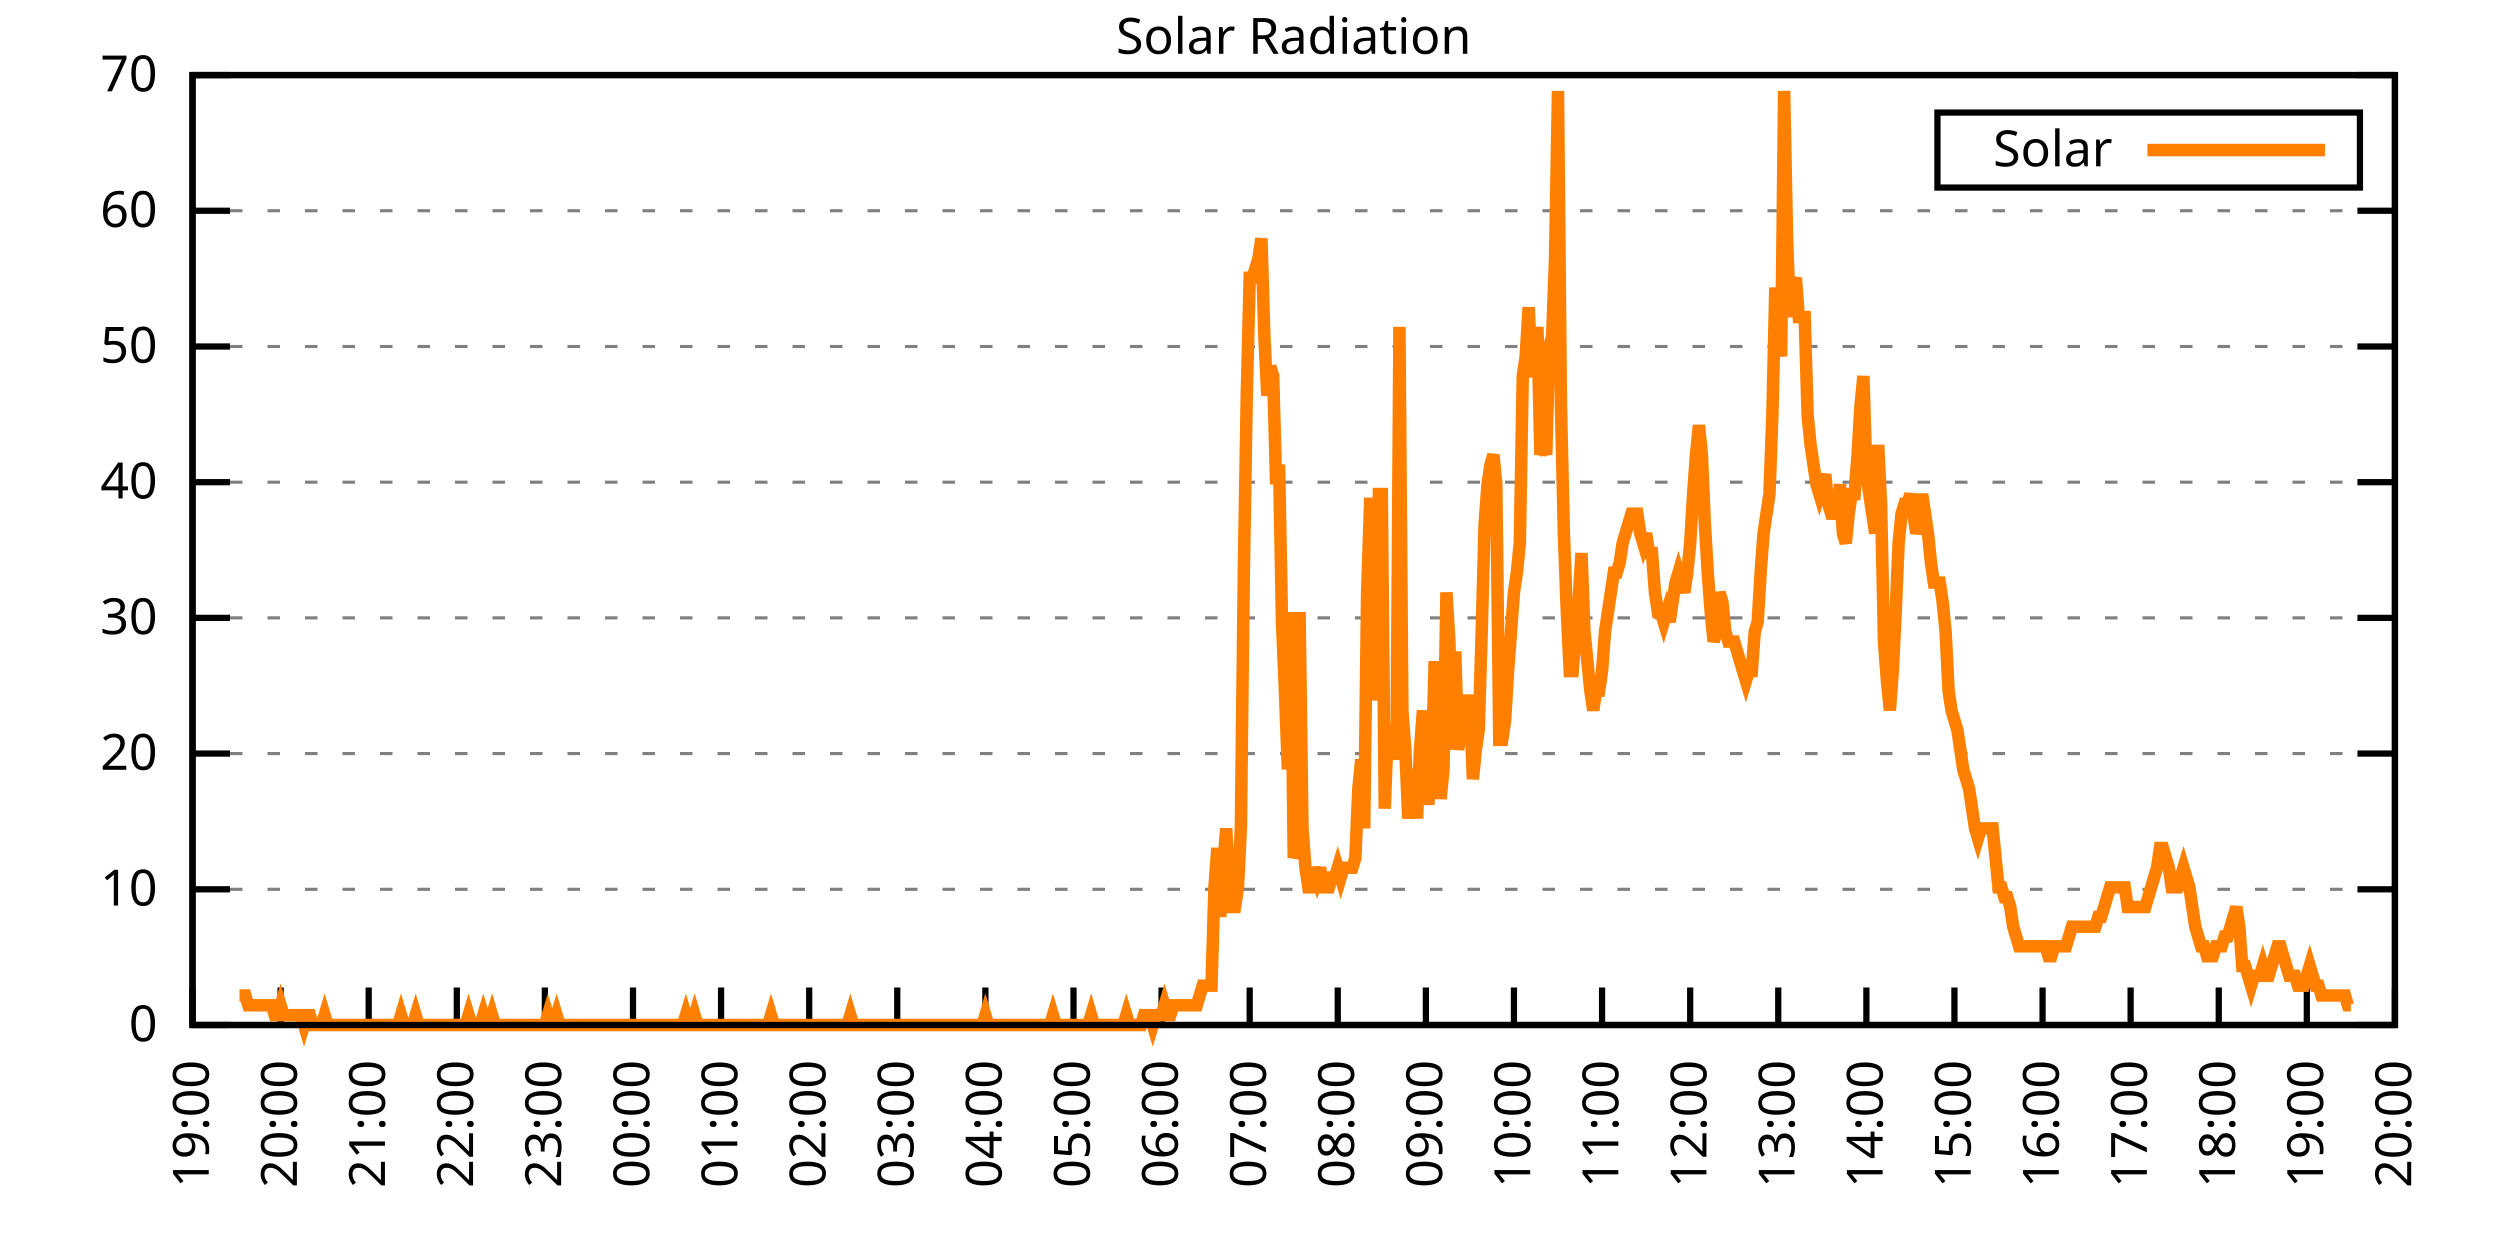
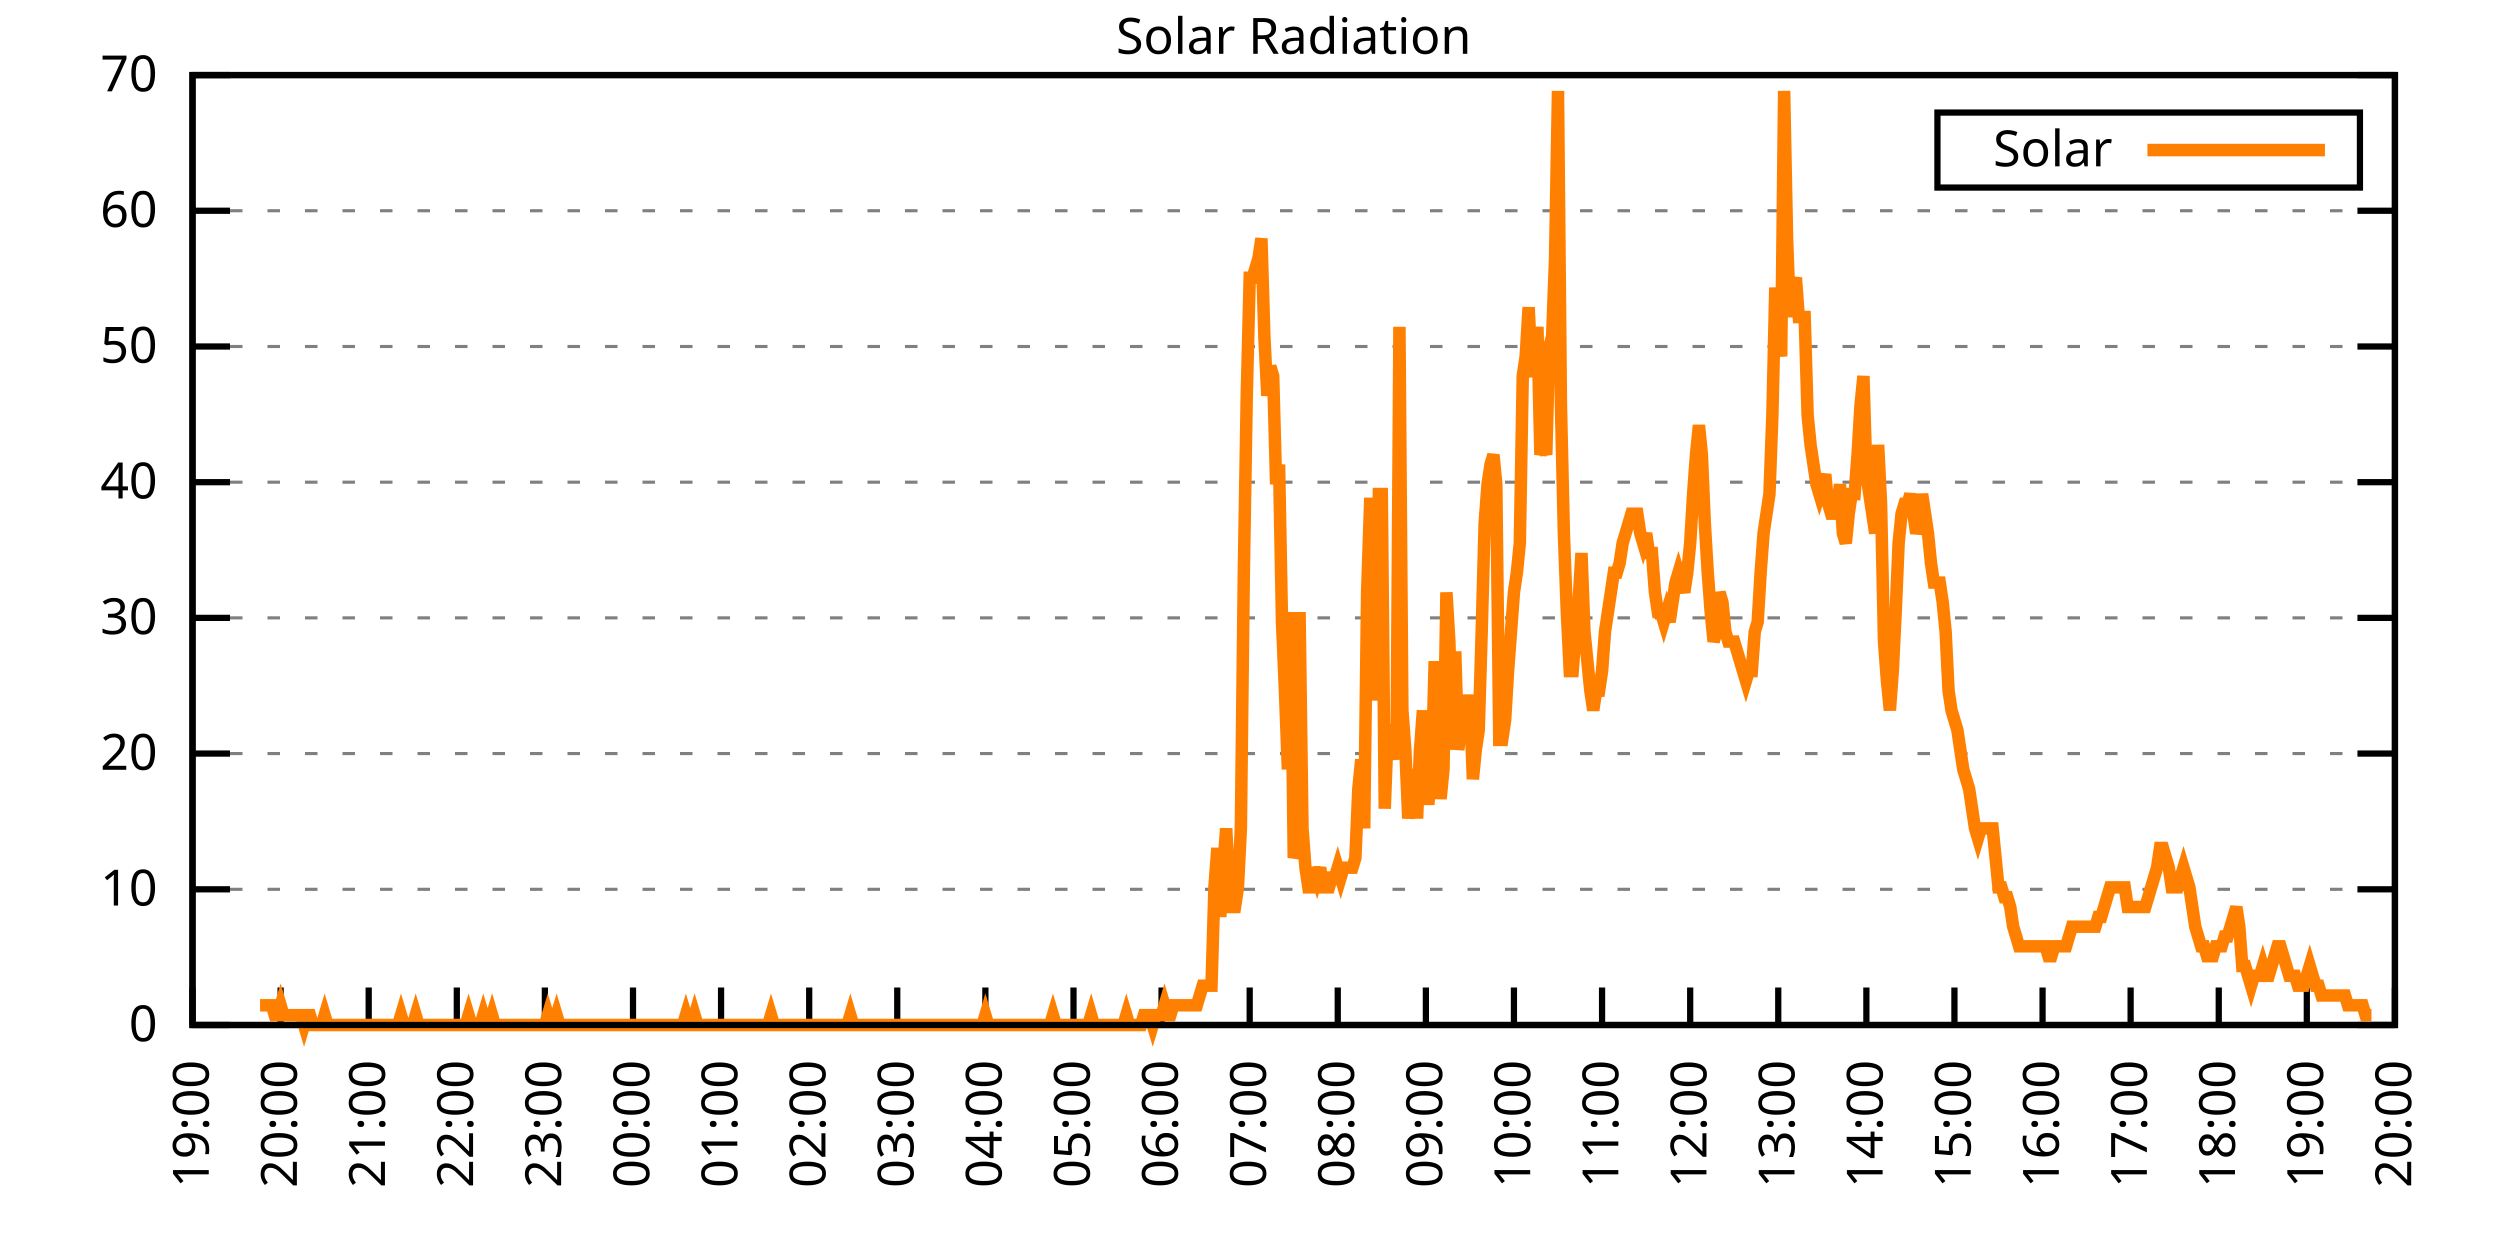
<svg xmlns="http://www.w3.org/2000/svg" xmlns:xlink="http://www.w3.org/1999/xlink" width="400" height="200" viewBox="0 0 400 200">
  <g id="gnuplot_canvas">
    <rect x="0" y="0" width="400" height="200" fill="none" />
    <defs>
      <circle id="gpDot" r="0.5" stroke-width="0.5" stroke="currentColor" />
      <path id="gpPt0" stroke-width="0.333" stroke="currentColor" d="M-1,0 h2 M0,-1 v2" />
      <path id="gpPt1" stroke-width="0.333" stroke="currentColor" d="M-1,-1 L1,1 M1,-1 L-1,1" />
      <path id="gpPt2" stroke-width="0.333" stroke="currentColor" d="M-1,0 L1,0 M0,-1 L0,1 M-1,-1 L1,1 M-1,1 L1,-1" />
      <rect id="gpPt3" stroke-width="0.333" stroke="currentColor" x="-1" y="-1" width="2" height="2" />
      <rect id="gpPt4" stroke-width="0.333" stroke="currentColor" fill="currentColor" x="-1" y="-1" width="2" height="2" />
      <circle id="gpPt5" stroke-width="0.333" stroke="currentColor" cx="0" cy="0" r="1" />
      <use xlink:href="#gpPt5" id="gpPt6" fill="currentColor" stroke="none" />
      <path id="gpPt7" stroke-width="0.333" stroke="currentColor" d="M0,-1.33 L-1.33,0.67 L1.33,0.67 z" />
      <use xlink:href="#gpPt7" id="gpPt8" fill="currentColor" stroke="none" />
      <use xlink:href="#gpPt7" id="gpPt9" stroke="currentColor" transform="rotate(180)" />
      <use xlink:href="#gpPt9" id="gpPt10" fill="currentColor" stroke="none" />
      <use xlink:href="#gpPt3" id="gpPt11" stroke="currentColor" transform="rotate(45)" />
      <use xlink:href="#gpPt11" id="gpPt12" fill="currentColor" stroke="none" />
      <path id="gpPt13" stroke-width="0.333" stroke="currentColor" d="M0,1.330 L1.265,0.411 L0.782,-1.067 L-0.782,-1.076 L-1.265,0.411 z" />
      <use xlink:href="#gpPt13" id="gpPt14" fill="currentColor" stroke="none" />
      <filter id="textbox" filterUnits="objectBoundingBox" x="0" y="0" height="1" width="1">
        <feFlood flood-color="white" flood-opacity="1" result="bgnd" />
        <feComposite in="SourceGraphic" in2="bgnd" operator="atop" />
      </filter>
      <filter id="greybox" filterUnits="objectBoundingBox" x="0" y="0" height="1" width="1">
        <feFlood flood-color="lightgrey" flood-opacity="1" result="grey" />
        <feComposite in="SourceGraphic" in2="grey" operator="atop" />
      </filter>
    </defs>
    <g fill="none" color="white" stroke="currentColor" stroke-width="1.00" stroke-linecap="butt" stroke-linejoin="miter">
</g>
    <g fill="none" color="black" stroke="currentColor" stroke-width="1.00" stroke-linecap="butt" stroke-linejoin="miter">
      <g stroke="none" shape-rendering="crispEdges">
        <polygon fill="rgb(255, 255, 255)" points="30.80,164.00 383.18,164.00 383.18,12.02 30.80,12.02 " />
      </g>
    </g>
    <g fill="none" color="black" stroke="currentColor" stroke-width="1.00" stroke-linecap="butt" stroke-linejoin="miter">
</g>
    <g fill="none" color="black" stroke="black" stroke-width="0.50" stroke-linecap="butt" stroke-linejoin="miter">
</g>
    <g fill="none" color="gray" stroke="currentColor" stroke-width="0.50" stroke-linecap="butt" stroke-linejoin="miter">
      <path stroke="gray" stroke-dasharray="2,4" class="gridline" d="M30.80,164.00 L383.19,164.00  " />
    </g>
    <g fill="none" color="gray" stroke="gray" stroke-width="1.00" stroke-linecap="butt" stroke-linejoin="miter">
</g>
    <g fill="none" color="black" stroke="currentColor" stroke-width="1.00" stroke-linecap="butt" stroke-linejoin="miter">
      <path stroke="black" d="M30.80,164.00 L36.80,164.00 M383.19,164.00 L377.19,164.00  " />
      <g transform="translate(25.20,166.60)" stroke="none" fill="black" font-family="Sans" font-size="8.00" text-anchor="end">
        <text>
          <tspan font-family="Sans"> 0</tspan>
        </text>
      </g>
    </g>
    <g fill="none" color="black" stroke="currentColor" stroke-width="1.00" stroke-linecap="butt" stroke-linejoin="miter">
</g>
    <g fill="none" color="black" stroke="black" stroke-width="0.50" stroke-linecap="butt" stroke-linejoin="miter">
</g>
    <g fill="none" color="gray" stroke="currentColor" stroke-width="0.50" stroke-linecap="butt" stroke-linejoin="miter">
      <path stroke="gray" stroke-dasharray="2,4" class="gridline" d="M30.80,142.29 L383.19,142.29  " />
    </g>
    <g fill="none" color="gray" stroke="gray" stroke-width="1.00" stroke-linecap="butt" stroke-linejoin="miter">
</g>
    <g fill="none" color="black" stroke="currentColor" stroke-width="1.00" stroke-linecap="butt" stroke-linejoin="miter">
      <path stroke="black" d="M30.80,142.29 L36.80,142.29 M383.19,142.29 L377.19,142.29  " />
      <g transform="translate(25.20,144.89)" stroke="none" fill="black" font-family="Sans" font-size="8.00" text-anchor="end">
        <text>
          <tspan font-family="Sans"> 10</tspan>
        </text>
      </g>
    </g>
    <g fill="none" color="black" stroke="currentColor" stroke-width="1.00" stroke-linecap="butt" stroke-linejoin="miter">
</g>
    <g fill="none" color="black" stroke="black" stroke-width="0.50" stroke-linecap="butt" stroke-linejoin="miter">
</g>
    <g fill="none" color="gray" stroke="currentColor" stroke-width="0.50" stroke-linecap="butt" stroke-linejoin="miter">
      <path stroke="gray" stroke-dasharray="2,4" class="gridline" d="M30.80,120.57 L383.19,120.57  " />
    </g>
    <g fill="none" color="gray" stroke="gray" stroke-width="1.00" stroke-linecap="butt" stroke-linejoin="miter">
</g>
    <g fill="none" color="black" stroke="currentColor" stroke-width="1.00" stroke-linecap="butt" stroke-linejoin="miter">
      <path stroke="black" d="M30.80,120.57 L36.80,120.57 M383.19,120.57 L377.19,120.57  " />
      <g transform="translate(25.20,123.17)" stroke="none" fill="black" font-family="Sans" font-size="8.00" text-anchor="end">
        <text>
          <tspan font-family="Sans"> 20</tspan>
        </text>
      </g>
    </g>
    <g fill="none" color="black" stroke="currentColor" stroke-width="1.00" stroke-linecap="butt" stroke-linejoin="miter">
</g>
    <g fill="none" color="black" stroke="black" stroke-width="0.50" stroke-linecap="butt" stroke-linejoin="miter">
</g>
    <g fill="none" color="gray" stroke="currentColor" stroke-width="0.50" stroke-linecap="butt" stroke-linejoin="miter">
      <path stroke="gray" stroke-dasharray="2,4" class="gridline" d="M30.80,98.86 L383.19,98.86  " />
    </g>
    <g fill="none" color="gray" stroke="gray" stroke-width="1.00" stroke-linecap="butt" stroke-linejoin="miter">
</g>
    <g fill="none" color="black" stroke="currentColor" stroke-width="1.00" stroke-linecap="butt" stroke-linejoin="miter">
      <path stroke="black" d="M30.80,98.86 L36.80,98.86 M383.19,98.86 L377.19,98.86  " />
      <g transform="translate(25.20,101.46)" stroke="none" fill="black" font-family="Sans" font-size="8.00" text-anchor="end">
        <text>
          <tspan font-family="Sans"> 30</tspan>
        </text>
      </g>
    </g>
    <g fill="none" color="black" stroke="currentColor" stroke-width="1.00" stroke-linecap="butt" stroke-linejoin="miter">
</g>
    <g fill="none" color="black" stroke="black" stroke-width="0.50" stroke-linecap="butt" stroke-linejoin="miter">
</g>
    <g fill="none" color="gray" stroke="currentColor" stroke-width="0.50" stroke-linecap="butt" stroke-linejoin="miter">
      <path stroke="gray" stroke-dasharray="2,4" class="gridline" d="M30.80,77.15 L383.19,77.15  " />
    </g>
    <g fill="none" color="gray" stroke="gray" stroke-width="1.00" stroke-linecap="butt" stroke-linejoin="miter">
</g>
    <g fill="none" color="black" stroke="currentColor" stroke-width="1.00" stroke-linecap="butt" stroke-linejoin="miter">
      <path stroke="black" d="M30.80,77.15 L36.80,77.15 M383.19,77.15 L377.19,77.15  " />
      <g transform="translate(25.20,79.75)" stroke="none" fill="black" font-family="Sans" font-size="8.00" text-anchor="end">
        <text>
          <tspan font-family="Sans"> 40</tspan>
        </text>
      </g>
    </g>
    <g fill="none" color="black" stroke="currentColor" stroke-width="1.00" stroke-linecap="butt" stroke-linejoin="miter">
</g>
    <g fill="none" color="black" stroke="black" stroke-width="0.50" stroke-linecap="butt" stroke-linejoin="miter">
</g>
    <g fill="none" color="gray" stroke="currentColor" stroke-width="0.50" stroke-linecap="butt" stroke-linejoin="miter">
      <path stroke="gray" stroke-dasharray="2,4" class="gridline" d="M30.80,55.44 L383.19,55.44  " />
    </g>
    <g fill="none" color="gray" stroke="gray" stroke-width="1.00" stroke-linecap="butt" stroke-linejoin="miter">
</g>
    <g fill="none" color="black" stroke="currentColor" stroke-width="1.00" stroke-linecap="butt" stroke-linejoin="miter">
      <path stroke="black" d="M30.80,55.44 L36.80,55.44 M383.19,55.44 L377.19,55.44  " />
      <g transform="translate(25.20,58.04)" stroke="none" fill="black" font-family="Sans" font-size="8.00" text-anchor="end">
        <text>
          <tspan font-family="Sans"> 50</tspan>
        </text>
      </g>
    </g>
    <g fill="none" color="black" stroke="currentColor" stroke-width="1.00" stroke-linecap="butt" stroke-linejoin="miter">
</g>
    <g fill="none" color="black" stroke="black" stroke-width="0.50" stroke-linecap="butt" stroke-linejoin="miter">
</g>
    <g fill="none" color="gray" stroke="currentColor" stroke-width="0.50" stroke-linecap="butt" stroke-linejoin="miter">
      <path stroke="gray" stroke-dasharray="2,4" class="gridline" d="M30.80,33.72 L383.19,33.72  " />
    </g>
    <g fill="none" color="gray" stroke="gray" stroke-width="1.00" stroke-linecap="butt" stroke-linejoin="miter">
</g>
    <g fill="none" color="black" stroke="currentColor" stroke-width="1.00" stroke-linecap="butt" stroke-linejoin="miter">
      <path stroke="black" d="M30.80,33.72 L36.80,33.72 M383.19,33.72 L377.19,33.72  " />
      <g transform="translate(25.20,36.32)" stroke="none" fill="black" font-family="Sans" font-size="8.00" text-anchor="end">
        <text>
          <tspan font-family="Sans"> 60</tspan>
        </text>
      </g>
    </g>
    <g fill="none" color="black" stroke="currentColor" stroke-width="1.00" stroke-linecap="butt" stroke-linejoin="miter">
</g>
    <g fill="none" color="black" stroke="black" stroke-width="0.50" stroke-linecap="butt" stroke-linejoin="miter">
</g>
    <g fill="none" color="gray" stroke="currentColor" stroke-width="0.50" stroke-linecap="butt" stroke-linejoin="miter">
      <path stroke="gray" stroke-dasharray="2,4" class="gridline" d="M30.80,12.01 L383.19,12.01  " />
    </g>
    <g fill="none" color="gray" stroke="gray" stroke-width="1.00" stroke-linecap="butt" stroke-linejoin="miter">
</g>
    <g fill="none" color="black" stroke="currentColor" stroke-width="1.00" stroke-linecap="butt" stroke-linejoin="miter">
      <path stroke="black" d="M30.80,12.01 L36.80,12.01 M383.19,12.01 L377.19,12.01  " />
      <g transform="translate(25.20,14.61)" stroke="none" fill="black" font-family="Sans" font-size="8.00" text-anchor="end">
        <text>
          <tspan font-family="Sans"> 70</tspan>
        </text>
      </g>
    </g>
    <g fill="none" color="black" stroke="currentColor" stroke-width="1.00" stroke-linecap="butt" stroke-linejoin="miter">
      <path stroke="black" d="M30.80,164.00 L30.80,158.00  " />
      <g transform="translate(33.40,169.60) rotate(270.00)" stroke="none" fill="black" font-family="Sans" font-size="8.00" text-anchor="end">
        <text>
          <tspan font-family="Sans">19:00</tspan>
        </text>
      </g>
    </g>
    <g fill="none" color="black" stroke="currentColor" stroke-width="1.00" stroke-linecap="butt" stroke-linejoin="miter">
      <path stroke="black" d="M44.90,164.00 L44.90,158.00  " />
      <g transform="translate(47.50,169.60) rotate(270.00)" stroke="none" fill="black" font-family="Sans" font-size="8.00" text-anchor="end">
        <text>
          <tspan font-family="Sans">20:00</tspan>
        </text>
      </g>
    </g>
    <g fill="none" color="black" stroke="currentColor" stroke-width="1.00" stroke-linecap="butt" stroke-linejoin="miter">
      <path stroke="black" d="M58.99,164.00 L58.99,158.00  " />
      <g transform="translate(61.59,169.60) rotate(270.00)" stroke="none" fill="black" font-family="Sans" font-size="8.00" text-anchor="end">
        <text>
          <tspan font-family="Sans">21:00</tspan>
        </text>
      </g>
    </g>
    <g fill="none" color="black" stroke="currentColor" stroke-width="1.00" stroke-linecap="butt" stroke-linejoin="miter">
      <path stroke="black" d="M73.09,164.00 L73.09,158.00  " />
      <g transform="translate(75.69,169.60) rotate(270.00)" stroke="none" fill="black" font-family="Sans" font-size="8.00" text-anchor="end">
        <text>
          <tspan font-family="Sans">22:00</tspan>
        </text>
      </g>
    </g>
    <g fill="none" color="black" stroke="currentColor" stroke-width="1.00" stroke-linecap="butt" stroke-linejoin="miter">
      <path stroke="black" d="M87.18,164.00 L87.18,158.00  " />
      <g transform="translate(89.78,169.60) rotate(270.00)" stroke="none" fill="black" font-family="Sans" font-size="8.00" text-anchor="end">
        <text>
          <tspan font-family="Sans">23:00</tspan>
        </text>
      </g>
    </g>
    <g fill="none" color="black" stroke="currentColor" stroke-width="1.00" stroke-linecap="butt" stroke-linejoin="miter">
      <path stroke="black" d="M101.28,164.00 L101.28,158.00  " />
      <g transform="translate(103.88,169.60) rotate(270.00)" stroke="none" fill="black" font-family="Sans" font-size="8.00" text-anchor="end">
        <text>
          <tspan font-family="Sans">00:00</tspan>
        </text>
      </g>
    </g>
    <g fill="none" color="black" stroke="currentColor" stroke-width="1.00" stroke-linecap="butt" stroke-linejoin="miter">
      <path stroke="black" d="M115.37,164.00 L115.37,158.00  " />
      <g transform="translate(117.97,169.60) rotate(270.00)" stroke="none" fill="black" font-family="Sans" font-size="8.00" text-anchor="end">
        <text>
          <tspan font-family="Sans">01:00</tspan>
        </text>
      </g>
    </g>
    <g fill="none" color="black" stroke="currentColor" stroke-width="1.00" stroke-linecap="butt" stroke-linejoin="miter">
      <path stroke="black" d="M129.47,164.00 L129.47,158.00  " />
      <g transform="translate(132.07,169.60) rotate(270.00)" stroke="none" fill="black" font-family="Sans" font-size="8.00" text-anchor="end">
        <text>
          <tspan font-family="Sans">02:00</tspan>
        </text>
      </g>
    </g>
    <g fill="none" color="black" stroke="currentColor" stroke-width="1.00" stroke-linecap="butt" stroke-linejoin="miter">
      <path stroke="black" d="M143.56,164.00 L143.56,158.00  " />
      <g transform="translate(146.16,169.60) rotate(270.00)" stroke="none" fill="black" font-family="Sans" font-size="8.00" text-anchor="end">
        <text>
          <tspan font-family="Sans">03:00</tspan>
        </text>
      </g>
    </g>
    <g fill="none" color="black" stroke="currentColor" stroke-width="1.00" stroke-linecap="butt" stroke-linejoin="miter">
      <path stroke="black" d="M157.66,164.00 L157.66,158.00  " />
      <g transform="translate(160.26,169.60) rotate(270.00)" stroke="none" fill="black" font-family="Sans" font-size="8.00" text-anchor="end">
        <text>
          <tspan font-family="Sans">04:00</tspan>
        </text>
      </g>
    </g>
    <g fill="none" color="black" stroke="currentColor" stroke-width="1.00" stroke-linecap="butt" stroke-linejoin="miter">
      <path stroke="black" d="M171.76,164.00 L171.76,158.00  " />
      <g transform="translate(174.36,169.60) rotate(270.00)" stroke="none" fill="black" font-family="Sans" font-size="8.00" text-anchor="end">
        <text>
          <tspan font-family="Sans">05:00</tspan>
        </text>
      </g>
    </g>
    <g fill="none" color="black" stroke="currentColor" stroke-width="1.00" stroke-linecap="butt" stroke-linejoin="miter">
      <path stroke="black" d="M185.85,164.00 L185.85,158.00  " />
      <g transform="translate(188.45,169.60) rotate(270.00)" stroke="none" fill="black" font-family="Sans" font-size="8.00" text-anchor="end">
        <text>
          <tspan font-family="Sans">06:00</tspan>
        </text>
      </g>
    </g>
    <g fill="none" color="black" stroke="currentColor" stroke-width="1.00" stroke-linecap="butt" stroke-linejoin="miter">
      <path stroke="black" d="M199.95,164.00 L199.95,158.00  " />
      <g transform="translate(202.55,169.60) rotate(270.00)" stroke="none" fill="black" font-family="Sans" font-size="8.00" text-anchor="end">
        <text>
          <tspan font-family="Sans">07:00</tspan>
        </text>
      </g>
    </g>
    <g fill="none" color="black" stroke="currentColor" stroke-width="1.00" stroke-linecap="butt" stroke-linejoin="miter">
      <path stroke="black" d="M214.04,164.00 L214.04,158.00  " />
      <g transform="translate(216.64,169.60) rotate(270.00)" stroke="none" fill="black" font-family="Sans" font-size="8.00" text-anchor="end">
        <text>
          <tspan font-family="Sans">08:00</tspan>
        </text>
      </g>
    </g>
    <g fill="none" color="black" stroke="currentColor" stroke-width="1.00" stroke-linecap="butt" stroke-linejoin="miter">
      <path stroke="black" d="M228.14,164.00 L228.14,158.00  " />
      <g transform="translate(230.74,169.60) rotate(270.00)" stroke="none" fill="black" font-family="Sans" font-size="8.00" text-anchor="end">
        <text>
          <tspan font-family="Sans">09:00</tspan>
        </text>
      </g>
    </g>
    <g fill="none" color="black" stroke="currentColor" stroke-width="1.00" stroke-linecap="butt" stroke-linejoin="miter">
      <path stroke="black" d="M242.23,164.00 L242.23,158.00  " />
      <g transform="translate(244.83,169.60) rotate(270.00)" stroke="none" fill="black" font-family="Sans" font-size="8.00" text-anchor="end">
        <text>
          <tspan font-family="Sans">10:00</tspan>
        </text>
      </g>
    </g>
    <g fill="none" color="black" stroke="currentColor" stroke-width="1.00" stroke-linecap="butt" stroke-linejoin="miter">
      <path stroke="black" d="M256.33,164.00 L256.33,158.00  " />
      <g transform="translate(258.93,169.60) rotate(270.00)" stroke="none" fill="black" font-family="Sans" font-size="8.00" text-anchor="end">
        <text>
          <tspan font-family="Sans">11:00</tspan>
        </text>
      </g>
    </g>
    <g fill="none" color="black" stroke="currentColor" stroke-width="1.00" stroke-linecap="butt" stroke-linejoin="miter">
      <path stroke="black" d="M270.43,164.00 L270.43,158.00  " />
      <g transform="translate(273.03,169.60) rotate(270.00)" stroke="none" fill="black" font-family="Sans" font-size="8.00" text-anchor="end">
        <text>
          <tspan font-family="Sans">12:00</tspan>
        </text>
      </g>
    </g>
    <g fill="none" color="black" stroke="currentColor" stroke-width="1.00" stroke-linecap="butt" stroke-linejoin="miter">
      <path stroke="black" d="M284.52,164.00 L284.52,158.00  " />
      <g transform="translate(287.12,169.60) rotate(270.00)" stroke="none" fill="black" font-family="Sans" font-size="8.00" text-anchor="end">
        <text>
          <tspan font-family="Sans">13:00</tspan>
        </text>
      </g>
    </g>
    <g fill="none" color="black" stroke="currentColor" stroke-width="1.00" stroke-linecap="butt" stroke-linejoin="miter">
      <path stroke="black" d="M298.62,164.00 L298.62,158.00  " />
      <g transform="translate(301.22,169.60) rotate(270.00)" stroke="none" fill="black" font-family="Sans" font-size="8.00" text-anchor="end">
        <text>
          <tspan font-family="Sans">14:00</tspan>
        </text>
      </g>
    </g>
    <g fill="none" color="black" stroke="currentColor" stroke-width="1.00" stroke-linecap="butt" stroke-linejoin="miter">
      <path stroke="black" d="M312.71,164.00 L312.71,158.00  " />
      <g transform="translate(315.31,169.60) rotate(270.00)" stroke="none" fill="black" font-family="Sans" font-size="8.00" text-anchor="end">
        <text>
          <tspan font-family="Sans">15:00</tspan>
        </text>
      </g>
    </g>
    <g fill="none" color="black" stroke="currentColor" stroke-width="1.00" stroke-linecap="butt" stroke-linejoin="miter">
      <path stroke="black" d="M326.81,164.00 L326.81,158.00  " />
      <g transform="translate(329.41,169.60) rotate(270.00)" stroke="none" fill="black" font-family="Sans" font-size="8.00" text-anchor="end">
        <text>
          <tspan font-family="Sans">16:00</tspan>
        </text>
      </g>
    </g>
    <g fill="none" color="black" stroke="currentColor" stroke-width="1.00" stroke-linecap="butt" stroke-linejoin="miter">
      <path stroke="black" d="M340.90,164.00 L340.90,158.00  " />
      <g transform="translate(343.50,169.60) rotate(270.00)" stroke="none" fill="black" font-family="Sans" font-size="8.00" text-anchor="end">
        <text>
          <tspan font-family="Sans">17:00</tspan>
        </text>
      </g>
    </g>
    <g fill="none" color="black" stroke="currentColor" stroke-width="1.00" stroke-linecap="butt" stroke-linejoin="miter">
      <path stroke="black" d="M355.00,164.00 L355.00,158.00  " />
      <g transform="translate(357.60,169.60) rotate(270.00)" stroke="none" fill="black" font-family="Sans" font-size="8.00" text-anchor="end">
        <text>
          <tspan font-family="Sans">18:00</tspan>
        </text>
      </g>
    </g>
    <g fill="none" color="black" stroke="currentColor" stroke-width="1.00" stroke-linecap="butt" stroke-linejoin="miter">
      <path stroke="black" d="M369.09,164.00 L369.09,158.00  " />
      <g transform="translate(371.69,169.60) rotate(270.00)" stroke="none" fill="black" font-family="Sans" font-size="8.00" text-anchor="end">
        <text>
          <tspan font-family="Sans">19:00</tspan>
        </text>
      </g>
    </g>
    <g fill="none" color="black" stroke="currentColor" stroke-width="1.00" stroke-linecap="butt" stroke-linejoin="miter">
      <path stroke="black" d="M383.19,164.00 L383.19,158.00  " />
      <g transform="translate(385.79,169.60) rotate(270.00)" stroke="none" fill="black" font-family="Sans" font-size="8.00" text-anchor="end">
        <text>
          <tspan font-family="Sans">20:00</tspan>
        </text>
      </g>
    </g>
    <g fill="none" color="black" stroke="currentColor" stroke-width="1.00" stroke-linecap="butt" stroke-linejoin="miter">
</g>
    <g fill="none" color="black" stroke="currentColor" stroke-width="1.00" stroke-linecap="butt" stroke-linejoin="miter">
      <path stroke="black" d="M30.80,12.01 L30.80,164.00 L383.19,164.00 L383.19,12.01 L30.80,12.01 Z  " />
    </g>
    <g fill="none" color="black" stroke="currentColor" stroke-width="1.00" stroke-linecap="butt" stroke-linejoin="miter">
</g>
    <g fill="none" color="black" stroke="currentColor" stroke-width="1.00" stroke-linecap="butt" stroke-linejoin="miter">
      <path stroke="black" d="M309.99,30.01 L309.99,18.01 L377.59,18.01 L377.59,30.01 L309.99,30.01 Z  " />
    </g>
    <g id="Solar_Radiation_plot_1">
      <g fill="none" color="white" stroke="black" stroke-width="2.00" stroke-linecap="butt" stroke-linejoin="miter">
</g>
      <g fill="none" color="black" stroke="currentColor" stroke-width="2.00" stroke-linecap="butt" stroke-linejoin="miter">
        <g transform="translate(337.99,26.61)" stroke="none" fill="black" font-family="Sans" font-size="8.00" text-anchor="end">
          <text>
            <tspan font-family="Sans">Solar</tspan>
          </text>
        </g>
      </g>
      <g fill="none" color="black" stroke="currentColor" stroke-width="2.00" stroke-linecap="butt" stroke-linejoin="miter">
-         <path stroke="rgb(255, 127,   0)" d="M343.59,24.01 L371.99,24.01 M38.32,159.28 L38.79,159.28 L39.26,159.28 L39.73,160.85 L40.20,160.85 L40.67,160.85   L41.14,160.85 L41.61,160.85 L42.08,160.85 L42.55,160.85 L43.02,160.85 L43.49,160.85 L43.96,162.43 L44.43,162.43   L44.90,160.85 L45.37,162.43 L45.84,162.43 L46.31,162.43 L46.78,162.43 L47.24,162.43 L47.71,162.43 L48.18,162.43   L48.65,164.00 L49.12,162.43 L49.59,162.43 L50.06,164.00 L50.53,164.00 L51.00,164.00 L51.47,164.00 L51.94,162.43   L52.41,164.00 L52.88,164.00 L53.35,164.00 L53.82,164.00 L54.29,164.00 L54.76,164.00 L55.23,164.00 L55.70,164.00   L56.17,164.00 L56.64,164.00 L57.11,164.00 L57.58,164.00 L58.05,164.00 L58.52,164.00 L58.99,164.00 L59.46,164.00   L59.93,164.00 L60.40,164.00 L60.87,164.00 L61.34,164.00 L61.81,164.00 L62.28,164.00 L62.75,164.00 L63.22,164.00   L63.69,164.00 L64.16,162.43 L64.63,164.00 L65.10,164.00 L65.57,164.00 L66.04,164.00 L66.51,162.43 L66.98,164.00   L67.45,164.00 L67.92,164.00 L68.39,164.00 L68.86,164.00 L69.33,164.00 L69.80,164.00 L70.27,164.00 L70.74,164.00   L71.21,164.00 L71.68,164.00 L72.15,164.00 L72.62,164.00 L73.09,164.00 L73.56,164.00 L74.03,164.00 L74.50,164.00   L74.97,162.43 L75.44,164.00 L75.91,164.00 L76.38,164.00 L76.85,164.00 L77.32,162.43 L77.79,164.00 L78.26,164.00   L78.73,162.43 L79.19,164.00 L79.66,164.00 L80.13,164.00 L80.60,164.00 L81.07,164.00 L81.54,164.00 L82.01,164.00   L82.48,164.00 L82.95,164.00 L83.42,164.00 L83.89,164.00 L84.36,164.00 L84.83,164.00 L85.30,164.00 L85.77,164.00   L86.24,164.00 L86.71,164.00 L87.18,164.00 L87.65,162.43 L88.12,164.00 L88.59,164.00 L89.06,162.43 L89.53,164.00   L90.00,164.00 L90.47,164.00 L90.94,164.00 L91.41,164.00 L91.88,164.00 L92.35,164.00 L92.82,164.00 L93.29,164.00   L93.76,164.00 L94.23,164.00 L94.70,164.00 L95.17,164.00 L95.64,164.00 L96.11,164.00 L96.58,164.00 L97.05,164.00   L97.52,164.00 L97.99,164.00 L98.46,164.00 L98.93,164.00 L99.40,164.00 L99.87,164.00 L100.34,164.00 L100.81,164.00   L101.28,164.00 L101.75,164.00 L102.22,164.00 L102.69,164.00 L103.16,164.00 L103.63,164.00 L104.10,164.00 L104.57,164.00   L105.04,164.00 L105.51,164.00 L105.98,164.00 L106.45,164.00 L106.92,164.00 L107.39,164.00 L107.86,164.00 L108.33,164.00   L108.80,164.00 L109.27,164.00 L109.74,162.43 L110.21,164.00 L110.68,164.00 L111.14,162.43 L111.61,164.00 L112.08,164.00   L112.55,164.00 L113.02,164.00 L113.49,164.00 L113.96,164.00 L114.43,164.00 L114.90,164.00 L115.37,164.00 L115.84,164.00   L116.31,164.00 L116.78,164.00 L117.25,164.00 L117.72,164.00 L118.19,164.00 L118.66,164.00 L119.13,164.00 L119.60,164.00   L120.07,164.00 L120.54,164.00 L121.01,164.00 L121.48,164.00 L121.95,164.00 L122.42,164.00 L122.89,164.00 L123.36,162.43   L123.83,164.00 L124.30,164.00 L124.77,164.00 L125.24,164.00 L125.71,164.00 L126.18,164.00 L126.65,164.00 L127.12,164.00   L127.59,164.00 L128.06,164.00 L128.53,164.00 L129.00,164.00 L129.47,164.00 L129.94,164.00 L130.41,164.00 L130.88,164.00   L131.35,164.00 L131.82,164.00 L132.29,164.00 L132.76,164.00 L133.23,164.00 L133.70,164.00 L134.17,164.00 L134.64,164.00   L135.11,164.00 L135.58,164.00 L136.05,162.43 L136.52,164.00 L136.99,164.00 L137.46,164.00 L137.93,164.00 L138.40,164.00   L138.87,164.00 L139.34,164.00 L139.81,164.00 L140.28,164.00 L140.75,164.00 L141.22,164.00 L141.69,164.00 L142.16,164.00   L142.63,164.00 L143.09,164.00 L143.56,164.00 L144.03,164.00 L144.50,164.00 L144.97,164.00 L145.44,164.00 L145.91,164.00   L146.38,164.00 L146.85,164.00 L147.32,164.00 L147.79,164.00 L148.26,164.00 L148.73,164.00 L149.20,164.00 L149.67,164.00   L150.14,164.00 L150.61,164.00 L151.08,164.00 L151.55,164.00 L152.02,164.00 L152.49,164.00 L152.96,164.00 L153.43,164.00   L153.90,164.00 L154.37,164.00 L154.84,164.00 L155.31,164.00 L155.78,164.00 L156.25,164.00 L156.72,164.00 L157.19,164.00   L157.66,162.43 L158.13,164.00 L158.60,164.00 L159.07,164.00 L159.54,164.00 L160.01,164.00 L160.48,164.00 L160.95,164.00   L161.42,164.00 L161.89,164.00 L162.36,164.00 L162.83,164.00 L163.30,164.00 L163.77,164.00 L164.24,164.00 L164.71,164.00   L165.18,164.00 L165.65,164.00 L166.12,164.00 L166.59,164.00 L167.06,164.00 L167.53,164.00 L168.00,164.00 L168.47,162.43   L168.94,164.00 L169.41,164.00 L169.88,164.00 L170.35,164.00 L170.82,164.00 L171.29,164.00 L171.76,164.00 L172.23,164.00   L172.70,164.00 L173.17,164.00 L173.64,164.00 L174.11,164.00 L174.58,162.43 L175.04,164.00 L175.51,164.00 L175.98,164.00   L176.45,164.00 L176.92,164.00 L177.39,164.00 L177.86,164.00 L178.33,164.00 L178.80,164.00 L179.27,164.00 L179.74,164.00   L180.21,162.43 L180.68,164.00 L181.15,164.00 L181.62,164.00 L182.09,164.00 L182.56,164.00 L183.03,162.43 L183.50,162.43   L183.97,162.43 L184.44,164.00 L184.91,162.43 L185.38,162.43 L185.85,162.43 L186.32,160.85 L186.79,162.43 L187.26,162.43   L187.73,160.85 L188.20,160.85 L188.67,160.85 L189.14,160.85 L189.61,160.85 L190.08,160.85 L190.55,160.85 L191.02,160.85   L191.49,160.85 L191.96,159.28 L192.43,157.71 L192.90,157.71 L193.37,157.71 L193.84,157.71 L194.31,141.98 L194.78,135.68   L195.25,146.70 L195.72,138.83 L196.19,132.54 L196.66,141.98 L197.13,145.12 L197.60,145.12 L198.07,141.98 L198.54,132.54   L199.01,91.63 L199.48,63.32 L199.95,44.44 L200.42,44.44 L200.89,42.87 L201.36,41.29 L201.83,38.15 L202.30,53.88   L202.77,63.32 L203.24,58.60 L203.71,60.17 L204.18,77.48 L204.65,74.33 L205.12,99.50 L205.59,110.51 L206.06,123.10   L206.53,97.93 L207.00,137.26 L207.46,135.68 L207.93,97.93 L208.40,132.54 L208.87,138.83 L209.34,141.98 L209.81,141.98   L210.28,138.83 L210.75,140.40 L211.22,138.83 L211.69,141.98 L212.16,141.98 L212.63,141.98 L213.10,140.40 L213.57,140.40   L214.04,138.83 L214.51,140.40 L214.98,138.83 L215.45,138.83 L215.92,138.83 L216.39,138.83 L216.86,137.26 L217.33,126.24   L217.80,121.52 L218.27,132.54 L218.74,94.78 L219.21,80.62 L219.68,80.62 L220.15,112.09 L220.62,79.05 L221.09,79.05   L221.56,129.39 L222.03,116.80 L222.50,116.80 L222.97,118.38 L223.44,121.52 L223.91,52.30 L224.38,113.66 L224.85,119.95   L225.32,130.96 L225.79,126.24 L226.26,123.10 L226.73,130.96 L227.20,119.95 L227.67,113.66 L228.14,127.82 L228.61,127.82   L229.08,123.10 L229.55,105.79 L230.02,119.95 L230.49,127.82 L230.96,123.10 L231.43,94.78 L231.90,102.65 L232.37,119.95   L232.84,104.22 L233.31,119.95 L233.78,116.80 L234.25,118.38 L234.72,112.09 L235.19,112.09 L235.66,124.67 L236.13,119.95   L236.60,116.80 L237.07,101.07 L237.54,83.77 L238.01,77.48 L238.48,74.33 L238.95,72.76 L239.41,77.48 L239.88,118.38   L240.35,118.38 L240.82,115.23 L241.29,107.37 L241.76,101.07 L242.23,94.78 L242.70,91.63 L243.17,86.91 L243.64,60.17   L244.11,57.02 L244.58,49.16 L245.05,58.60 L245.52,60.17 L245.99,52.30 L246.46,72.76 L246.93,71.18 L247.40,72.76   L247.87,55.45 L248.34,53.88 L248.81,41.29 L249.28,14.55 L249.75,64.89 L250.22,85.34 L250.69,97.93 L251.16,107.37   L251.63,107.37 L252.10,101.07 L252.57,96.35 L253.04,88.49 L253.51,101.07 L253.98,105.79 L254.45,110.51 L254.92,113.66   L255.39,110.51 L255.86,110.51 L256.33,107.37 L256.80,101.07 L257.27,97.93 L257.74,94.78 L258.21,91.63 L258.68,91.63   L259.15,90.06 L259.62,86.91 L260.09,85.34 L260.56,83.77 L261.03,82.19 L261.50,82.19 L261.97,82.19 L262.44,85.34   L262.91,86.91 L263.38,85.34 L263.85,88.49 L264.32,88.49 L264.79,94.78 L265.26,97.93 L265.73,97.93 L266.20,99.50   L266.67,97.93 L267.14,99.50 L267.61,96.35 L268.08,93.21 L268.55,91.63 L269.02,93.21 L269.49,94.78 L269.96,91.63   L270.43,86.91 L270.90,79.05 L271.36,72.76 L271.83,68.04 L272.30,72.76 L272.77,83.77 L273.24,91.63 L273.71,97.93   L274.18,102.65 L274.65,101.07 L275.12,94.78 L275.59,96.35 L276.06,101.07 L276.53,102.65 L277.00,102.65 L277.47,102.65   L277.94,104.22 L278.41,105.79 L278.88,107.37 L279.35,108.94 L279.82,107.37 L280.29,107.37 L280.76,101.07 L281.23,99.50   L281.70,91.63 L282.17,85.34 L282.64,82.19 L283.11,79.05 L283.58,66.46 L284.05,46.01 L284.52,53.88 L284.99,57.02   L285.46,14.55 L285.93,38.15 L286.40,50.73 L286.87,46.01 L287.34,44.44 L287.81,50.73 L288.28,50.73 L288.75,50.73   L289.22,66.46 L289.69,71.18 L290.16,74.33 L290.63,77.48 L291.10,79.05 L291.57,77.48 L292.04,75.90 L292.51,80.62   L292.98,82.19 L293.45,82.19 L293.92,82.19 L294.39,77.48 L294.86,85.34 L295.33,86.91 L295.80,82.19 L296.27,79.05   L296.74,79.05 L297.21,72.76 L297.68,64.89 L298.15,60.17 L298.62,75.90 L299.09,79.05 L299.56,82.19 L300.03,85.34   L300.50,71.18 L300.97,80.62 L301.44,102.65 L301.91,108.94 L302.38,113.66 L302.85,107.37 L303.31,97.93 L303.78,86.91   L304.25,82.19 L304.72,80.62 L305.19,80.62 L305.66,79.05 L306.13,82.19 L306.60,85.34 L307.07,83.77 L307.54,79.05   L308.01,82.19 L308.48,85.34 L308.95,90.06 L309.42,93.21 L309.89,93.21 L310.36,93.21 L310.83,96.35 L311.30,101.07   L311.77,110.51 L312.24,113.66 L312.71,115.23 L313.18,116.80 L313.65,119.95 L314.12,123.10 L314.59,124.67 L315.06,126.24   L315.53,129.39 L316.00,132.54 L316.47,134.11 L316.94,132.54 L317.41,132.54 L317.88,132.54 L318.35,132.54 L318.82,132.54   L319.29,137.26 L319.76,141.98 L320.23,141.98 L320.70,143.55 L321.17,143.55 L321.64,145.12 L322.11,148.27 L322.58,149.84   L323.05,151.41 L323.52,151.41 L323.99,151.41 L324.46,151.41 L324.93,151.41 L325.40,151.41 L325.87,151.41 L326.34,151.41   L326.81,151.41 L327.28,151.41 L327.75,152.99 L328.22,152.99 L328.69,151.41 L329.16,151.41 L329.63,151.41 L330.10,151.41   L330.57,151.41 L331.04,149.84 L331.51,148.27 L331.98,148.27 L332.45,148.27 L332.92,148.27 L333.39,148.27 L333.86,148.27   L334.33,148.27 L334.80,148.27 L335.26,148.27 L335.73,146.70 L336.20,146.70 L336.67,145.12 L337.14,143.55 L337.61,141.98   L338.08,141.98 L338.55,141.98 L339.02,141.98 L339.49,141.98 L339.96,141.98 L340.43,145.12 L340.90,145.12 L341.37,145.12   L341.84,145.12 L342.31,145.12 L342.78,145.12 L343.25,145.12 L343.72,143.55 L344.19,141.98 L344.66,140.40 L345.13,138.83   L345.60,135.68 L346.07,135.68 L346.54,137.26 L347.01,138.83 L347.48,141.98 L347.95,141.98 L348.42,141.98 L348.89,140.40   L349.36,138.83 L349.83,140.40 L350.30,141.98 L350.77,145.12 L351.24,148.27 L351.71,149.84 L352.18,151.41 L352.65,151.41   L353.12,152.99 L353.59,152.99 L354.06,152.99 L354.53,151.41 L355.00,151.41 L355.47,151.41 L355.94,149.84 L356.41,149.84   L356.88,148.27 L357.35,146.70 L357.82,145.12 L358.29,148.27 L358.76,154.56 L359.23,154.56 L359.70,156.13 L360.17,157.71   L360.64,156.13 L361.11,156.13 L361.58,156.13 L362.05,154.56 L362.52,156.13 L362.99,156.13 L363.46,154.56 L363.93,152.99   L364.40,151.41 L364.87,151.41 L365.34,152.99 L365.81,154.56 L366.28,156.13 L366.75,156.13 L367.21,156.13 L367.68,157.71   L368.15,157.71 L368.62,157.71 L369.09,156.13 L369.56,154.56 L370.03,156.13 L370.50,157.71 L370.97,157.71 L371.44,159.28   L371.91,159.28 L372.38,159.28 L372.85,159.28 L373.32,159.28 L373.79,159.28 L374.26,159.28 L374.73,159.28 L375.20,159.28   L375.67,160.85 L376.14,160.85  " />
+         <path stroke="rgb(255, 127,   0)" d="M343.59,24.01 L371.99,24.01 M41.61,160.85 L42.08,160.85 L42.55,160.85 L43.02,160.85 L43.49,160.85 L43.96,162.43   L44.43,162.43 L44.90,160.85 L45.37,162.43 L45.84,162.43 L46.31,162.43 L46.78,162.43 L47.24,162.43 L47.71,162.43   L48.18,162.43 L48.65,164.00 L49.12,162.43 L49.59,162.43 L50.06,164.00 L50.53,164.00 L51.00,164.00 L51.47,164.00   L51.94,162.43 L52.41,164.00 L52.88,164.00 L53.35,164.00 L53.82,164.00 L54.29,164.00 L54.76,164.00 L55.23,164.00   L55.70,164.00 L56.17,164.00 L56.64,164.00 L57.11,164.00 L57.58,164.00 L58.05,164.00 L58.52,164.00 L58.99,164.00   L59.46,164.00 L59.93,164.00 L60.40,164.00 L60.87,164.00 L61.34,164.00 L61.81,164.00 L62.28,164.00 L62.75,164.00   L63.22,164.00 L63.69,164.00 L64.16,162.43 L64.63,164.00 L65.10,164.00 L65.57,164.00 L66.04,164.00 L66.51,162.43   L66.98,164.00 L67.45,164.00 L67.92,164.00 L68.39,164.00 L68.86,164.00 L69.33,164.00 L69.80,164.00 L70.27,164.00   L70.74,164.00 L71.21,164.00 L71.68,164.00 L72.15,164.00 L72.62,164.00 L73.09,164.00 L73.56,164.00 L74.03,164.00   L74.50,164.00 L74.97,162.43 L75.44,164.00 L75.91,164.00 L76.38,164.00 L76.85,164.00 L77.32,162.43 L77.79,164.00   L78.26,164.00 L78.73,162.43 L79.19,164.00 L79.66,164.00 L80.13,164.00 L80.60,164.00 L81.07,164.00 L81.54,164.00   L82.01,164.00 L82.48,164.00 L82.95,164.00 L83.42,164.00 L83.89,164.00 L84.36,164.00 L84.83,164.00 L85.30,164.00   L85.77,164.00 L86.24,164.00 L86.71,164.00 L87.18,164.00 L87.65,162.43 L88.12,164.00 L88.59,164.00 L89.06,162.43   L89.53,164.00 L90.00,164.00 L90.47,164.00 L90.94,164.00 L91.41,164.00 L91.88,164.00 L92.35,164.00 L92.82,164.00   L93.29,164.00 L93.76,164.00 L94.23,164.00 L94.70,164.00 L95.17,164.00 L95.64,164.00 L96.11,164.00 L96.58,164.00   L97.05,164.00 L97.52,164.00 L97.99,164.00 L98.46,164.00 L98.93,164.00 L99.40,164.00 L99.87,164.00 L100.34,164.00   L100.81,164.00 L101.28,164.00 L101.75,164.00 L102.22,164.00 L102.69,164.00 L103.16,164.00 L103.63,164.00 L104.10,164.00   L104.57,164.00 L105.04,164.00 L105.51,164.00 L105.98,164.00 L106.45,164.00 L106.92,164.00 L107.39,164.00 L107.86,164.00   L108.33,164.00 L108.80,164.00 L109.27,164.00 L109.74,162.43 L110.21,164.00 L110.68,164.00 L111.14,162.43 L111.61,164.00   L112.08,164.00 L112.55,164.00 L113.02,164.00 L113.49,164.00 L113.96,164.00 L114.43,164.00 L114.90,164.00 L115.37,164.00   L115.84,164.00 L116.31,164.00 L116.78,164.00 L117.25,164.00 L117.72,164.00 L118.19,164.00 L118.66,164.00 L119.13,164.00   L119.60,164.00 L120.07,164.00 L120.54,164.00 L121.01,164.00 L121.48,164.00 L121.95,164.00 L122.42,164.00 L122.89,164.00   L123.36,162.43 L123.83,164.00 L124.30,164.00 L124.77,164.00 L125.24,164.00 L125.71,164.00 L126.18,164.00 L126.65,164.00   L127.12,164.00 L127.59,164.00 L128.06,164.00 L128.53,164.00 L129.00,164.00 L129.47,164.00 L129.94,164.00 L130.41,164.00   L130.88,164.00 L131.35,164.00 L131.82,164.00 L132.29,164.00 L132.76,164.00 L133.23,164.00 L133.70,164.00 L134.17,164.00   L134.64,164.00 L135.11,164.00 L135.58,164.00 L136.05,162.43 L136.52,164.00 L136.99,164.00 L137.46,164.00 L137.93,164.00   L138.40,164.00 L138.87,164.00 L139.34,164.00 L139.81,164.00 L140.28,164.00 L140.75,164.00 L141.22,164.00 L141.69,164.00   L142.16,164.00 L142.63,164.00 L143.09,164.00 L143.56,164.00 L144.03,164.00 L144.50,164.00 L144.97,164.00 L145.44,164.00   L145.91,164.00 L146.38,164.00 L146.85,164.00 L147.32,164.00 L147.79,164.00 L148.26,164.00 L148.73,164.00 L149.20,164.00   L149.67,164.00 L150.14,164.00 L150.61,164.00 L151.08,164.00 L151.55,164.00 L152.02,164.00 L152.49,164.00 L152.96,164.00   L153.43,164.00 L153.90,164.00 L154.37,164.00 L154.84,164.00 L155.31,164.00 L155.78,164.00 L156.25,164.00 L156.72,164.00   L157.19,164.00 L157.66,162.43 L158.13,164.00 L158.60,164.00 L159.07,164.00 L159.54,164.00 L160.01,164.00 L160.48,164.00   L160.95,164.00 L161.42,164.00 L161.89,164.00 L162.36,164.00 L162.83,164.00 L163.30,164.00 L163.77,164.00 L164.24,164.00   L164.71,164.00 L165.18,164.00 L165.65,164.00 L166.12,164.00 L166.59,164.00 L167.06,164.00 L167.53,164.00 L168.00,164.00   L168.47,162.43 L168.94,164.00 L169.41,164.00 L169.88,164.00 L170.35,164.00 L170.82,164.00 L171.29,164.00 L171.76,164.00   L172.23,164.00 L172.70,164.00 L173.17,164.00 L173.64,164.00 L174.11,164.00 L174.58,162.43 L175.04,164.00 L175.51,164.00   L175.98,164.00 L176.45,164.00 L176.92,164.00 L177.39,164.00 L177.86,164.00 L178.33,164.00 L178.80,164.00 L179.27,164.00   L179.74,164.00 L180.21,162.43 L180.68,164.00 L181.15,164.00 L181.62,164.00 L182.09,164.00 L182.56,164.00 L183.03,162.43   L183.50,162.43 L183.97,162.43 L184.44,164.00 L184.91,162.43 L185.38,162.43 L185.85,162.43 L186.32,160.85 L186.79,162.43   L187.26,162.43 L187.73,160.85 L188.20,160.85 L188.67,160.85 L189.14,160.85 L189.61,160.85 L190.08,160.85 L190.55,160.85   L191.02,160.85 L191.49,160.85 L191.96,159.28 L192.43,157.71 L192.90,157.71 L193.37,157.71 L193.84,157.71 L194.31,141.98   L194.78,135.68 L195.25,146.70 L195.72,138.83 L196.19,132.54 L196.66,141.98 L197.13,145.12 L197.60,145.12 L198.07,141.98   L198.54,132.54 L199.01,91.63 L199.48,63.32 L199.95,44.44 L200.42,44.44 L200.89,42.87 L201.36,41.29 L201.83,38.15   L202.30,53.88 L202.77,63.32 L203.24,58.60 L203.71,60.17 L204.18,77.48 L204.65,74.33 L205.12,99.50 L205.59,110.51   L206.06,123.10 L206.53,97.93 L207.00,137.26 L207.46,135.68 L207.93,97.93 L208.40,132.54 L208.87,138.83 L209.34,141.98   L209.81,141.98 L210.28,138.83 L210.75,140.40 L211.22,138.83 L211.69,141.98 L212.16,141.98 L212.63,141.98 L213.10,140.40   L213.57,140.40 L214.04,138.83 L214.51,140.40 L214.98,138.83 L215.45,138.83 L215.92,138.83 L216.39,138.83 L216.86,137.26   L217.33,126.24 L217.80,121.52 L218.27,132.54 L218.74,94.78 L219.21,80.62 L219.68,80.62 L220.15,112.09 L220.62,79.05   L221.09,79.05 L221.56,129.39 L222.03,116.80 L222.50,116.80 L222.97,118.38 L223.44,121.52 L223.91,52.30 L224.38,113.66   L224.85,119.95 L225.32,130.96 L225.79,126.24 L226.26,123.10 L226.73,130.96 L227.20,119.95 L227.67,113.66 L228.14,127.82   L228.61,127.82 L229.08,123.10 L229.55,105.79 L230.02,119.95 L230.49,127.82 L230.96,123.10 L231.43,94.78 L231.90,102.65   L232.37,119.95 L232.84,104.22 L233.31,119.95 L233.78,116.80 L234.25,118.38 L234.72,112.09 L235.19,112.09 L235.66,124.67   L236.13,119.95 L236.60,116.80 L237.07,101.07 L237.54,83.77 L238.01,77.48 L238.48,74.33 L238.95,72.76 L239.41,77.48   L239.88,118.38 L240.35,118.38 L240.82,115.23 L241.29,107.37 L241.76,101.07 L242.23,94.78 L242.70,91.63 L243.17,86.91   L243.64,60.17 L244.11,57.02 L244.58,49.16 L245.05,58.60 L245.52,60.17 L245.99,52.30 L246.46,72.76 L246.93,71.18   L247.40,72.76 L247.87,55.45 L248.34,53.88 L248.81,41.29 L249.28,14.55 L249.75,64.89 L250.22,85.34 L250.69,97.93   L251.16,107.37 L251.63,107.37 L252.10,101.07 L252.57,96.35 L253.04,88.49 L253.51,101.07 L253.98,105.79 L254.45,110.51   L254.92,113.66 L255.39,110.51 L255.86,110.51 L256.33,107.37 L256.80,101.07 L257.27,97.93 L257.74,94.78 L258.21,91.63   L258.68,91.63 L259.15,90.06 L259.62,86.91 L260.09,85.34 L260.56,83.77 L261.03,82.19 L261.50,82.19 L261.97,82.19   L262.44,85.34 L262.91,86.91 L263.38,85.34 L263.85,88.49 L264.32,88.49 L264.79,94.78 L265.26,97.93 L265.73,97.93   L266.20,99.50 L266.67,97.93 L267.14,99.50 L267.61,96.35 L268.08,93.21 L268.55,91.63 L269.02,93.21 L269.49,94.78   L269.96,91.63 L270.43,86.91 L270.90,79.05 L271.36,72.76 L271.83,68.04 L272.30,72.76 L272.77,83.77 L273.24,91.63   L273.71,97.93 L274.18,102.65 L274.65,101.07 L275.12,94.78 L275.59,96.35 L276.06,101.07 L276.53,102.65 L277.00,102.65   L277.47,102.65 L277.94,104.22 L278.41,105.79 L278.88,107.37 L279.35,108.94 L279.82,107.37 L280.29,107.37 L280.76,101.07   L281.23,99.50 L281.70,91.63 L282.17,85.34 L282.64,82.19 L283.11,79.05 L283.58,66.46 L284.05,46.01 L284.52,53.88   L284.99,57.02 L285.46,14.55 L285.93,38.15 L286.40,50.73 L286.87,46.01 L287.34,44.44 L287.81,50.73 L288.28,50.73   L288.75,50.73 L289.22,66.46 L289.69,71.18 L290.16,74.33 L290.63,77.48 L291.10,79.05 L291.57,77.48 L292.04,75.90   L292.51,80.62 L292.98,82.19 L293.45,82.19 L293.92,82.19 L294.39,77.48 L294.86,85.34 L295.33,86.91 L295.80,82.19   L296.27,79.05 L296.74,79.05 L297.21,72.76 L297.68,64.89 L298.15,60.17 L298.62,75.90 L299.09,79.05 L299.56,82.19   L300.03,85.34 L300.50,71.18 L300.97,80.62 L301.44,102.65 L301.91,108.94 L302.38,113.66 L302.85,107.37 L303.31,97.93   L303.78,86.91 L304.25,82.19 L304.72,80.62 L305.19,80.62 L305.66,79.05 L306.13,82.19 L306.60,85.34 L307.07,83.77   L307.54,79.05 L308.01,82.19 L308.48,85.34 L308.95,90.06 L309.42,93.21 L309.89,93.21 L310.36,93.21 L310.83,96.35   L311.30,101.07 L311.77,110.51 L312.24,113.66 L312.71,115.23 L313.18,116.80 L313.65,119.95 L314.12,123.10 L314.59,124.67   L315.06,126.24 L315.53,129.39 L316.00,132.54 L316.47,134.11 L316.94,132.54 L317.41,132.54 L317.88,132.54 L318.35,132.54   L318.82,132.54 L319.29,137.26 L319.76,141.98 L320.23,141.98 L320.70,143.55 L321.17,143.55 L321.64,145.12 L322.11,148.27   L322.58,149.84 L323.05,151.41 L323.52,151.41 L323.99,151.41 L324.46,151.41 L324.93,151.41 L325.40,151.41 L325.87,151.41   L326.34,151.41 L326.81,151.41 L327.28,151.41 L327.75,152.99 L328.22,152.99 L328.69,151.41 L329.16,151.41 L329.63,151.41   L330.10,151.41 L330.57,151.41 L331.04,149.84 L331.51,148.27 L331.98,148.27 L332.45,148.27 L332.92,148.27 L333.39,148.27   L333.86,148.27 L334.33,148.27 L334.80,148.27 L335.26,148.27 L335.73,146.70 L336.20,146.70 L336.67,145.12 L337.14,143.55   L337.61,141.98 L338.08,141.98 L338.55,141.98 L339.02,141.98 L339.49,141.98 L339.96,141.98 L340.43,145.12 L340.90,145.12   L341.37,145.12 L341.84,145.12 L342.31,145.12 L342.78,145.12 L343.25,145.12 L343.72,143.55 L344.19,141.98 L344.66,140.40   L345.13,138.83 L345.60,135.68 L346.07,135.68 L346.54,137.26 L347.01,138.83 L347.48,141.98 L347.95,141.98 L348.42,141.98   L348.89,140.40 L349.36,138.83 L349.83,140.40 L350.30,141.98 L350.77,145.12 L351.24,148.27 L351.71,149.84 L352.18,151.41   L352.65,151.41 L353.12,152.99 L353.59,152.99 L354.06,152.99 L354.53,151.41 L355.00,151.41 L355.47,151.41 L355.94,149.84   L356.41,149.84 L356.88,148.27 L357.35,146.70 L357.82,145.12 L358.29,148.27 L358.76,154.56 L359.23,154.56 L359.70,156.13   L360.17,157.71 L360.64,156.13 L361.11,156.13 L361.58,156.13 L362.05,154.56 L362.52,156.13 L362.99,156.13 L363.46,154.56   L363.93,152.99 L364.40,151.41 L364.87,151.41 L365.34,152.99 L365.81,154.56 L366.28,156.13 L366.75,156.13 L367.21,156.13   L367.68,157.71 L368.15,157.71 L368.62,157.71 L369.09,156.13 L369.56,154.56 L370.03,156.13 L370.50,157.71 L370.97,157.71   L371.44,159.28 L371.91,159.28 L372.38,159.28 L372.85,159.28 L373.32,159.28 L373.79,159.28 L374.26,159.28 L374.73,159.28   L375.20,159.28 L375.67,160.85 L376.14,160.85 L376.61,160.85 L377.08,160.85 L377.55,160.85 L378.02,160.85 L378.49,162.43   L378.96,162.43 L379.43,162.43  " />
      </g>
    </g>
    <g fill="none" color="black" stroke="currentColor" stroke-width="2.00" stroke-linecap="butt" stroke-linejoin="miter">
</g>
    <g fill="none" color="black" stroke="black" stroke-width="1.00" stroke-linecap="butt" stroke-linejoin="miter">
</g>
    <g fill="none" color="black" stroke="currentColor" stroke-width="1.00" stroke-linecap="butt" stroke-linejoin="miter">
      <path stroke="black" d="M30.80,12.01 L30.80,164.00 L383.19,164.00 L383.19,12.01 L30.80,12.01 Z  " />
      <g transform="translate(6.80,88.01) rotate(270.00)" stroke="none" fill="black" font-family="Sans" font-size="8.00" text-anchor="middle">
        <text />
      </g>
    </g>
    <g fill="none" color="black" stroke="currentColor" stroke-width="1.00" stroke-linecap="butt" stroke-linejoin="miter">
</g>
    <g fill="none" color="black" stroke="currentColor" stroke-width="1.00" stroke-linecap="butt" stroke-linejoin="miter">
      <g transform="translate(206.99,8.61)" stroke="none" fill="black" font-family="Sans" font-size="8.00" text-anchor="middle">
        <text>
          <tspan font-family="Sans">Solar Radiation</tspan>
        </text>
      </g>
    </g>
    <g fill="none" color="black" stroke="currentColor" stroke-width="1.00" stroke-linecap="butt" stroke-linejoin="miter">
</g>
  </g>
</svg>
